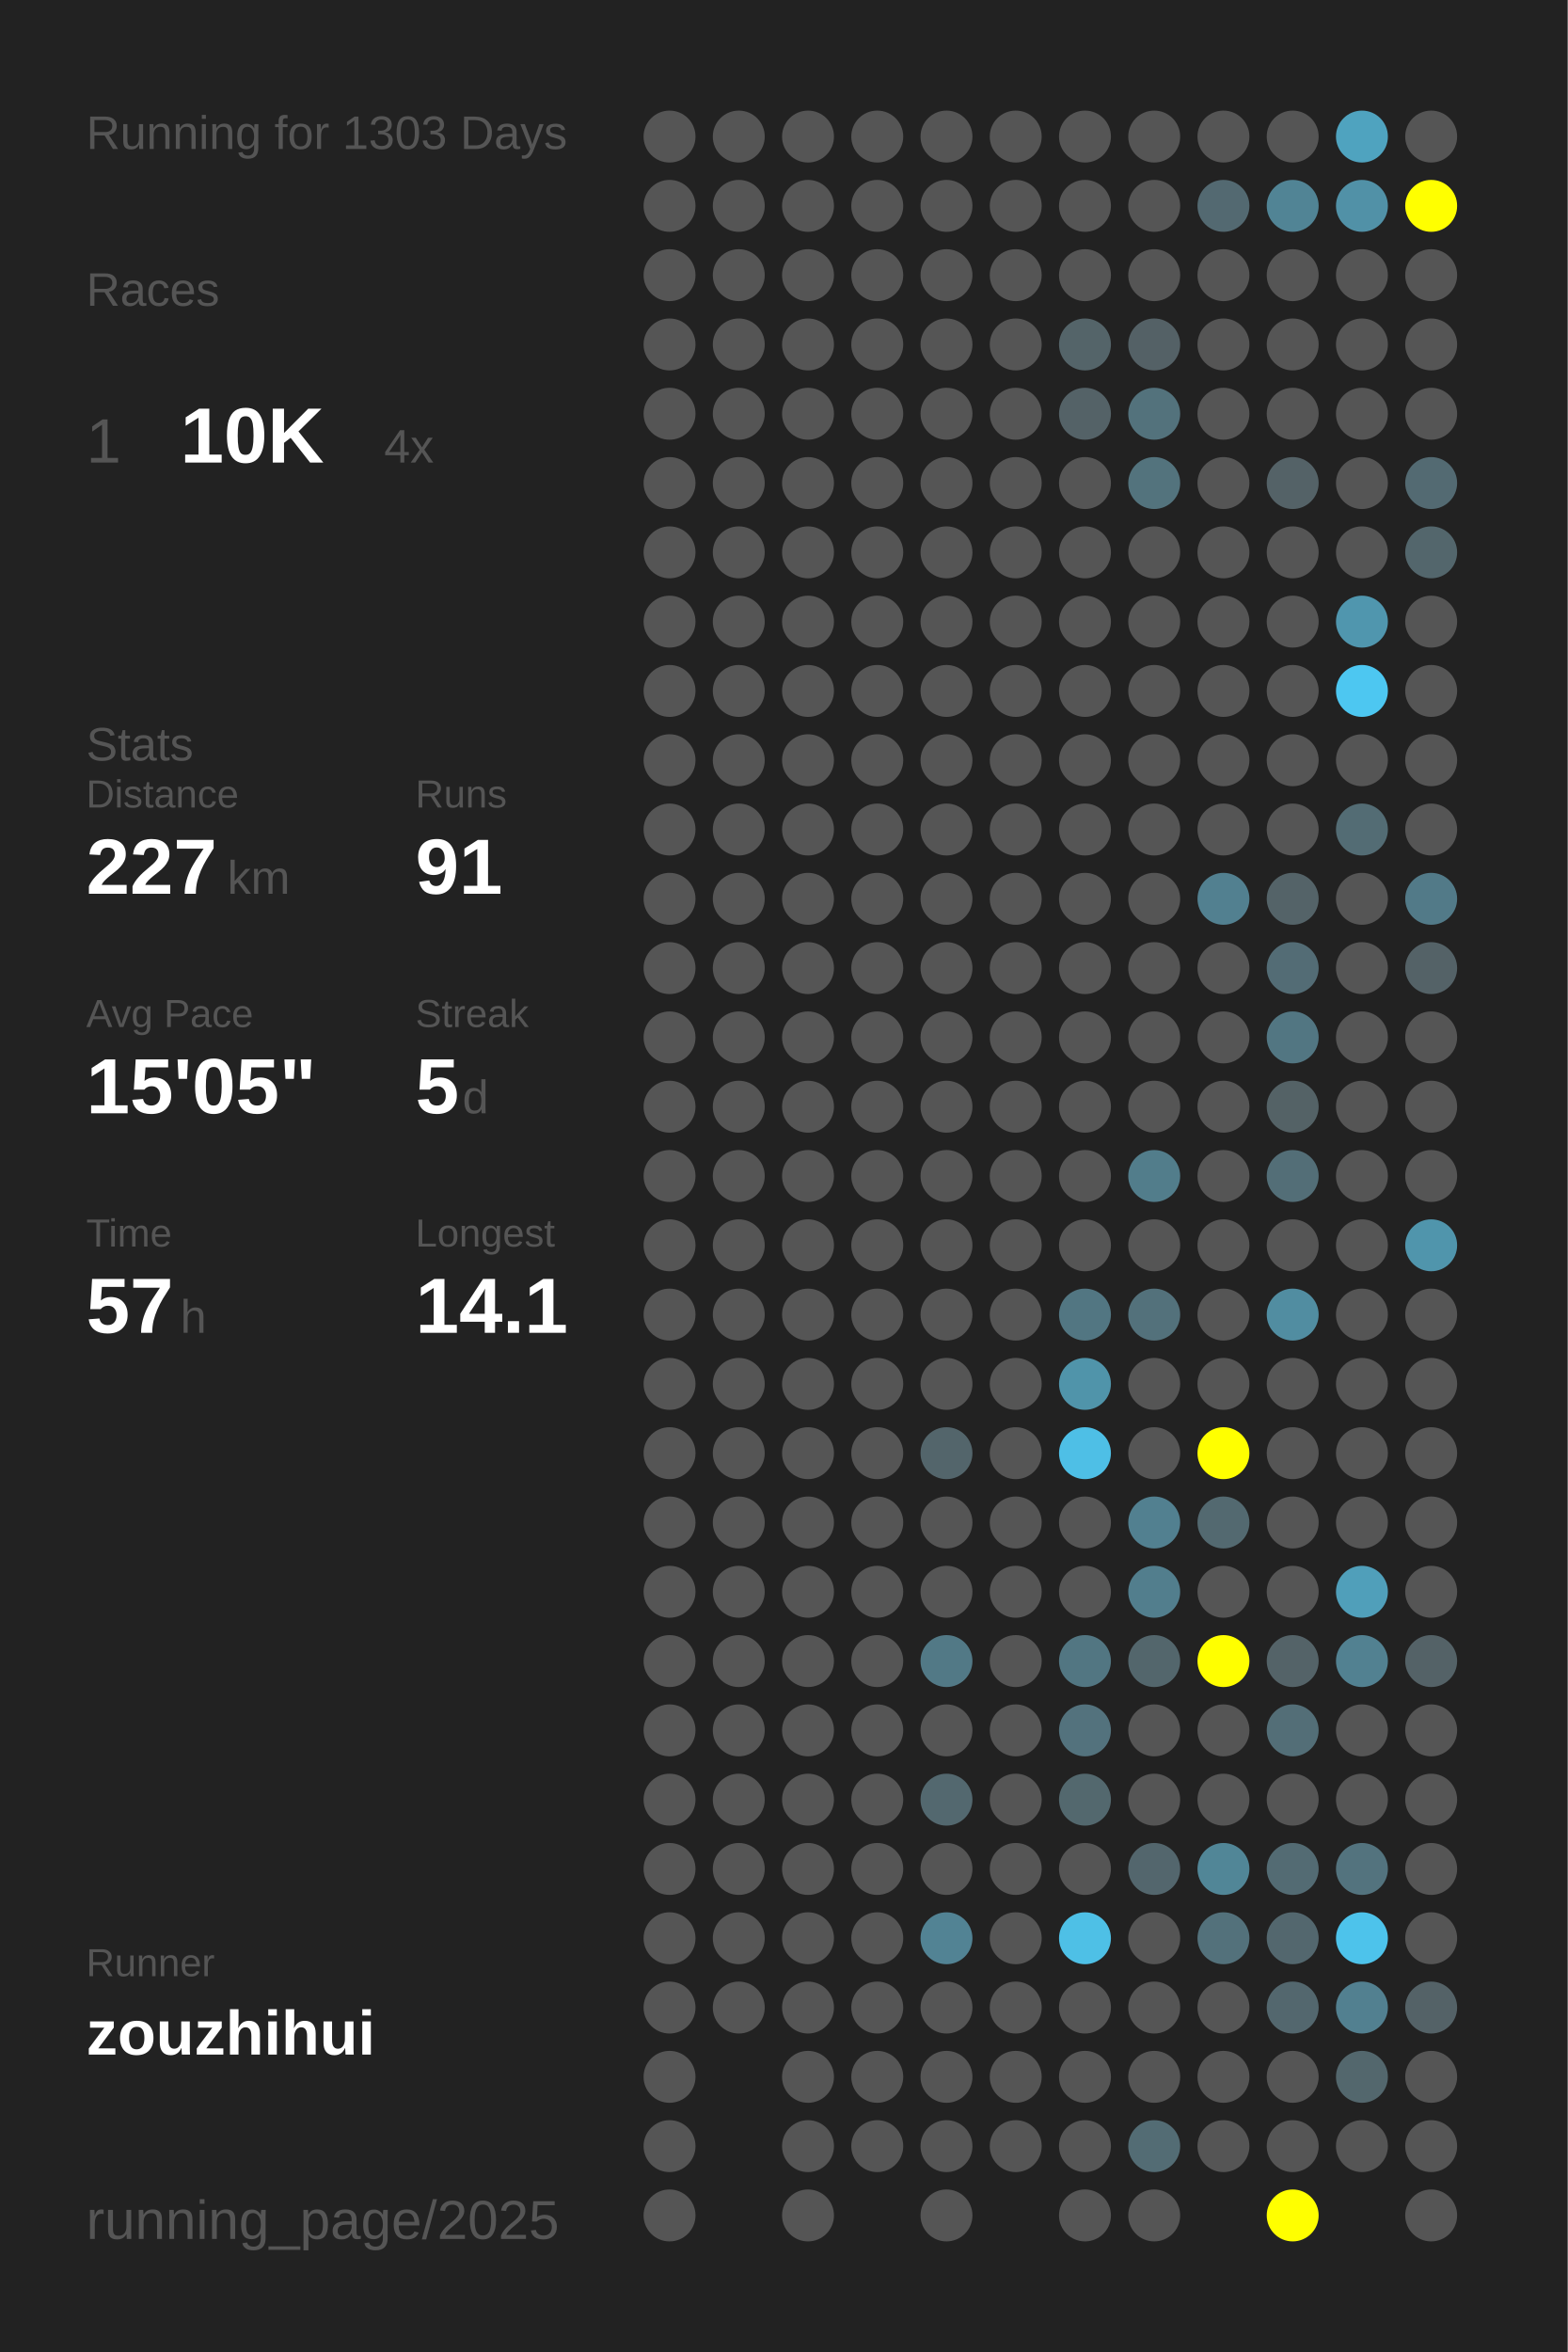
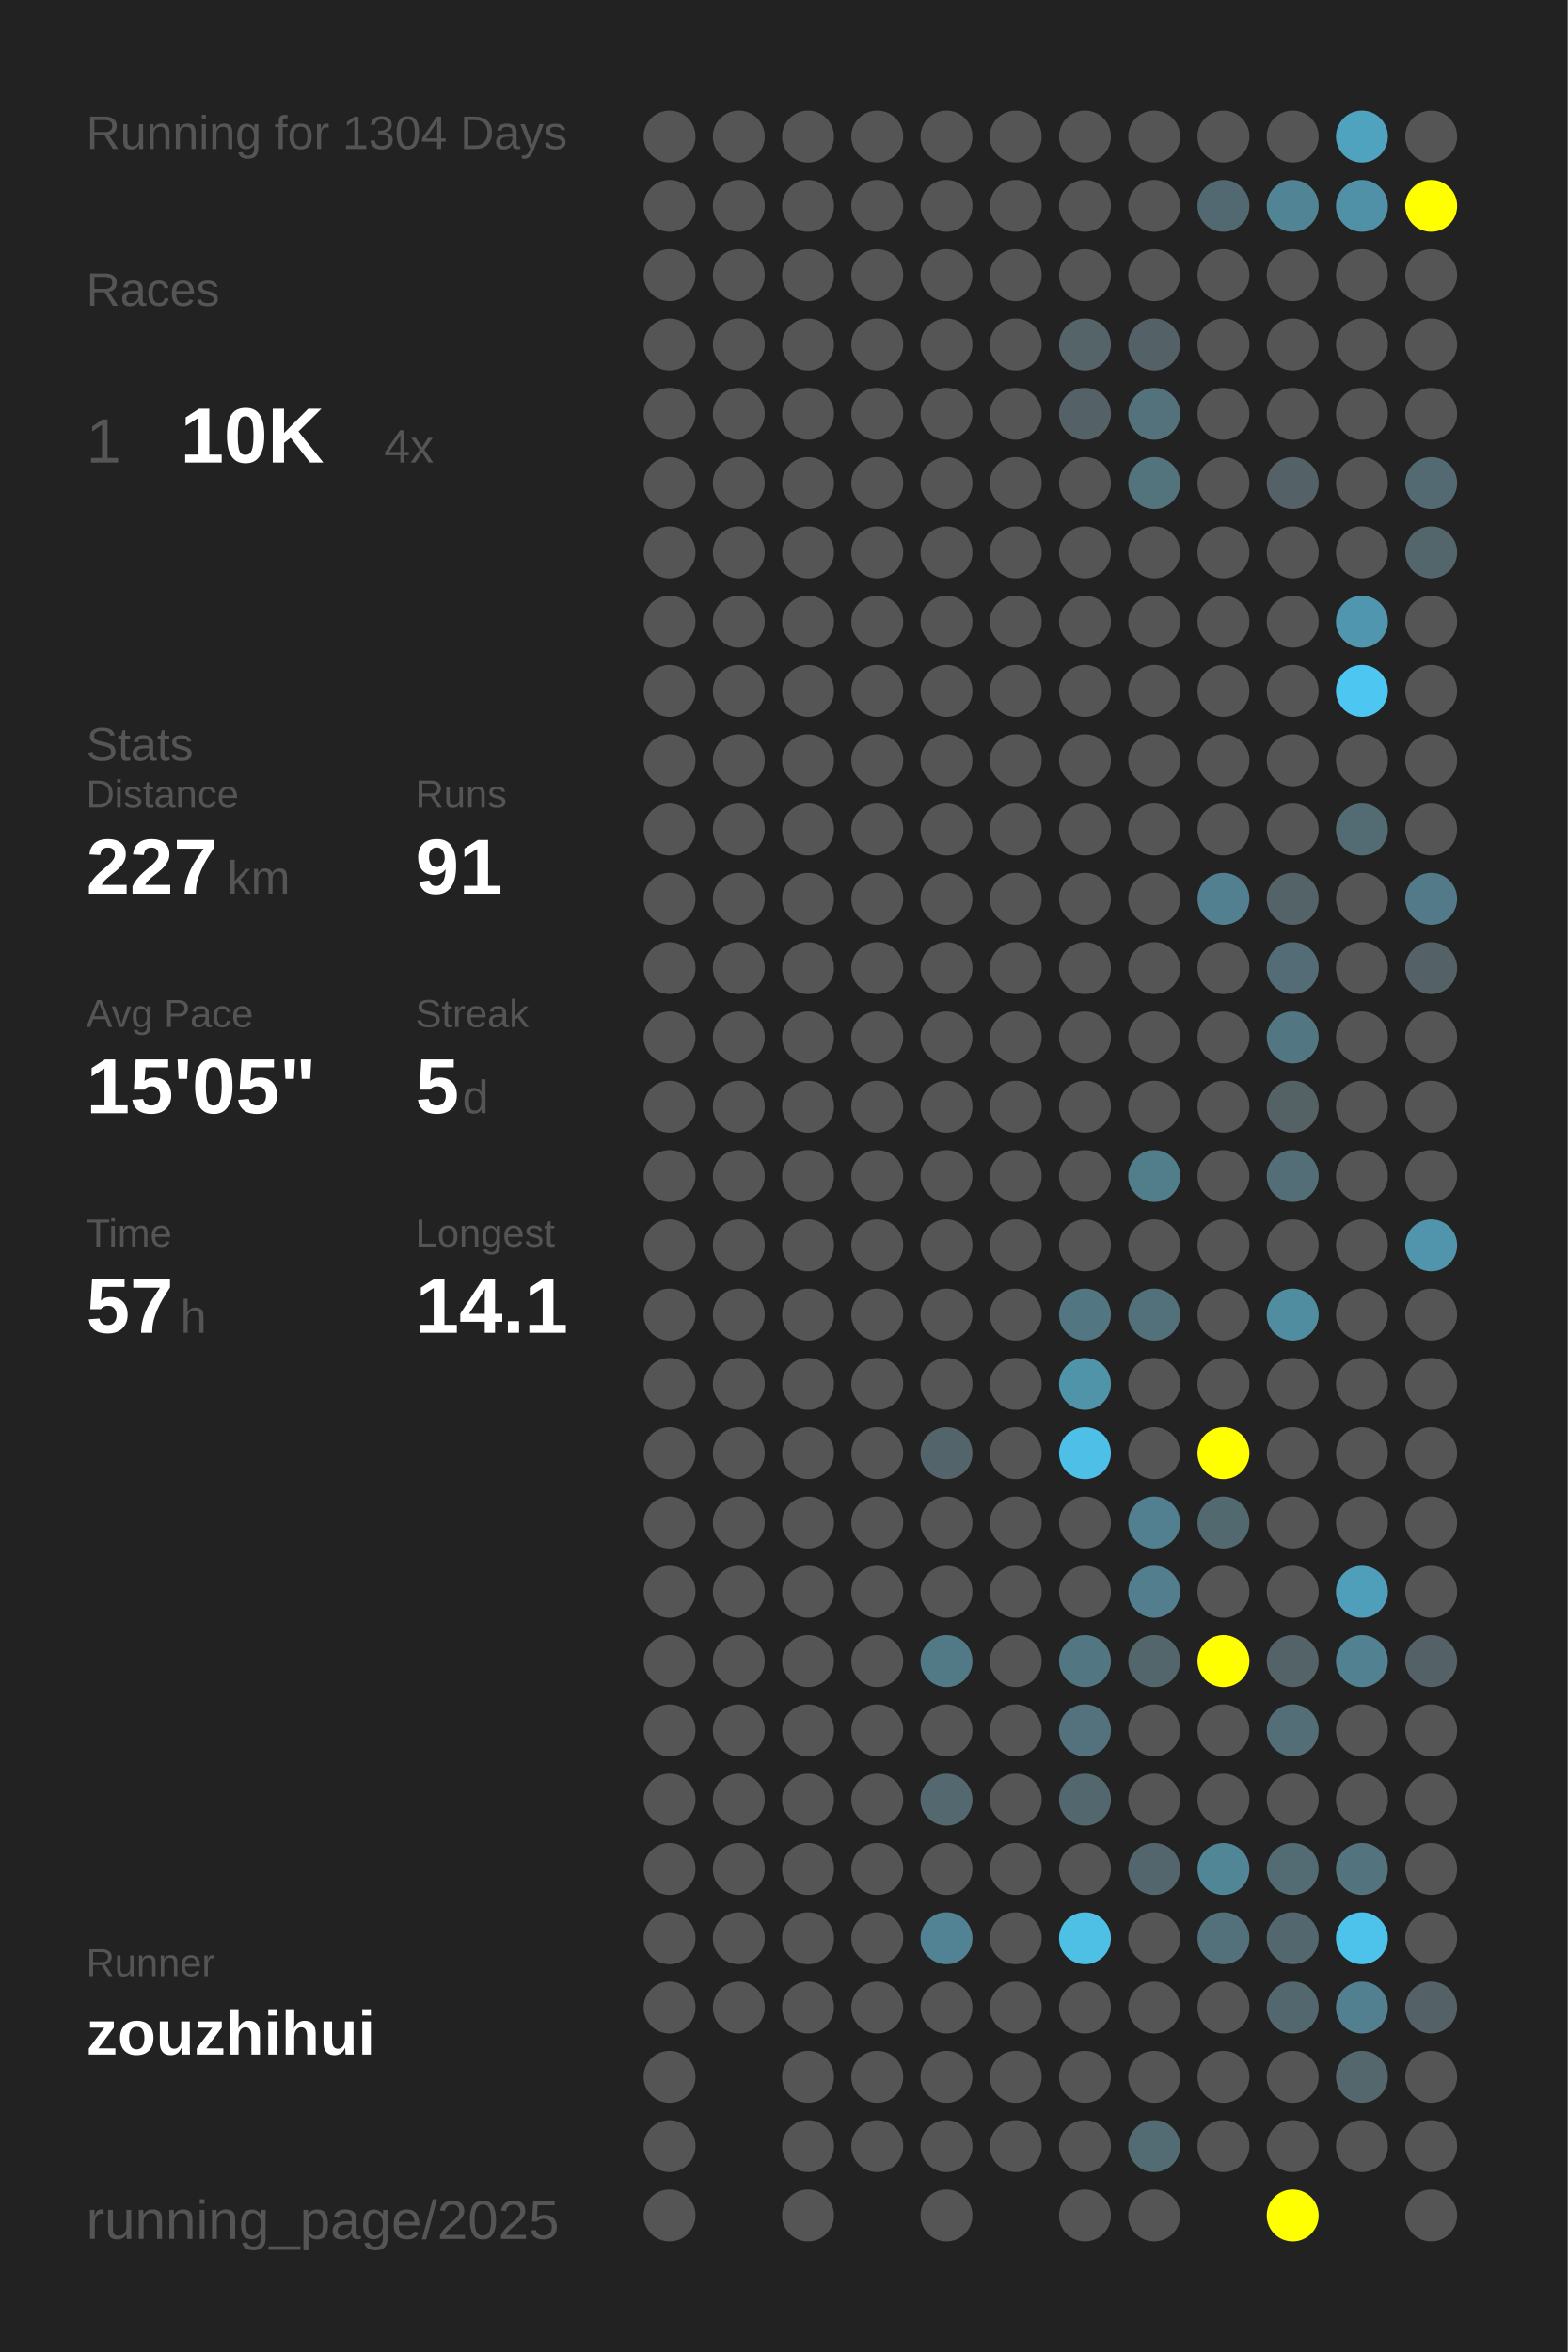
<svg xmlns="http://www.w3.org/2000/svg" baseProfile="full" height="300mm" version="1.1" viewBox="0,0,200,300" width="200mm">
  <defs />
  <rect fill="#222222" height="300" width="200" x="0" y="0" />
-   <text fill="#555555" style="font-size:6px; font-family:Arial;" x="11" y="19">Running for 1303 Days</text>
+   <text fill="#555555" style="font-size:6px; font-family:Arial;" x="11" y="19">Running for 1304 Days</text>
  <text fill="#555555" style="font-size:6px; font-family:Arial;" x="11" y="39">Races</text>
  <text fill="#555555" style="font-size:8px; font-family:Arial;" x="11" y="59">1</text>
  <text fill="#FFFFFF" style="font-size:10px; font-family:Arial; font-weight:bold;" x="23" y="59">10K</text>
  <text fill="#555555" style="font-size:6px; font-family:Arial;" x="49" y="59">4x</text>
  <text fill="#555555" style="font-size:6px; font-family:Arial;" x="11" y="97">Stats</text>
  <text fill="#555555" style="font-size:5px; font-family:Arial;" x="11" y="103">Distance</text>
  <text fill="#FFFFFF" style="font-size:10px; font-family:Arial; font-weight:bold;" x="11" y="114">227</text>
  <text fill="#555555" style="font-size:6px; font-family:Arial;" x="29" y="114">km</text>
  <text fill="#555555" style="font-size:5px; font-family:Arial;" x="53" y="103">Runs</text>
  <text fill="#FFFFFF" style="font-size:10px; font-family:Arial; font-weight:bold;" x="53" y="114">91</text>
  <text fill="#555555" style="font-size:5px; font-family:Arial;" x="11" y="131">Avg Pace</text>
  <text fill="#FFFFFF" style="font-size:10px; font-family:Arial; font-weight:bold;" x="11" y="142">15'05"</text>
  <text fill="#555555" style="font-size:5px; font-family:Arial;" x="53" y="131">Streak</text>
  <text fill="#FFFFFF" style="font-size:10px; font-family:Arial; font-weight:bold;" x="53" y="142">5</text>
  <text fill="#555555" style="font-size:6px; font-family:Arial;" x="59" y="142">d</text>
  <text fill="#555555" style="font-size:5px; font-family:Arial;" x="11" y="159">Time</text>
  <text fill="#FFFFFF" style="font-size:10px; font-family:Arial; font-weight:bold;" x="11" y="170">57</text>
  <text fill="#555555" style="font-size:6px; font-family:Arial;" x="23" y="170">h</text>
  <text fill="#555555" style="font-size:5px; font-family:Arial;" x="53" y="159">Longest</text>
  <text fill="#FFFFFF" style="font-size:10px; font-family:Arial; font-weight:bold;" x="53" y="170">14.1</text>
  <text fill="#555555" style="font-size:5px; font-family:Arial;" x="11" y="252.065">Runner</text>
  <text fill="#FFFFFF" style="font-size:8px; font-family:Arial; font-weight:bold;" x="11" y="262.065">zouzhihui</text>
  <text fill="#555555" style="font-size:7px; font-family:Arial;" x="11" y="285.581">running_page/2025</text>
  <circle cx="85.417" cy="17.419" fill="#555555" r="3.312" />
  <circle cx="85.417" cy="26.258" fill="#555555" r="3.312" />
  <circle cx="85.417" cy="35.097" fill="#555555" r="3.312" />
  <circle cx="85.417" cy="43.935" fill="#555555" r="3.312" />
  <circle cx="85.417" cy="52.774" fill="#555555" r="3.312" />
  <circle cx="85.417" cy="61.613" fill="#555555" r="3.312" />
  <circle cx="85.417" cy="70.452" fill="#555555" r="3.312" />
  <circle cx="85.417" cy="79.29" fill="#555555" r="3.312" />
  <circle cx="85.417" cy="88.129" fill="#555555" r="3.312" />
  <circle cx="85.417" cy="96.968" fill="#555555" r="3.312" />
  <circle cx="85.417" cy="105.806" fill="#555555" r="3.312" />
  <circle cx="85.417" cy="114.645" fill="#555555" r="3.312" />
  <circle cx="85.417" cy="123.484" fill="#555555" r="3.312" />
  <circle cx="85.417" cy="132.323" fill="#555555" r="3.312" />
  <circle cx="85.417" cy="141.161" fill="#555555" r="3.312" />
  <circle cx="85.417" cy="150" fill="#555555" r="3.312" />
  <circle cx="85.417" cy="158.839" fill="#555555" r="3.312" />
  <circle cx="85.417" cy="167.677" fill="#555555" r="3.312" />
  <circle cx="85.417" cy="176.516" fill="#555555" r="3.312" />
  <circle cx="85.417" cy="185.355" fill="#555555" r="3.312" />
  <circle cx="85.417" cy="194.194" fill="#555555" r="3.312" />
  <circle cx="85.417" cy="203.032" fill="#555555" r="3.312" />
  <circle cx="85.417" cy="211.871" fill="#555555" r="3.312" />
  <circle cx="85.417" cy="220.71" fill="#555555" r="3.312" />
  <circle cx="85.417" cy="229.548" fill="#555555" r="3.312" />
  <circle cx="85.417" cy="238.387" fill="#555555" r="3.312" />
  <circle cx="85.417" cy="247.226" fill="#555555" r="3.312" />
  <circle cx="85.417" cy="256.065" fill="#555555" r="3.312" />
  <circle cx="85.417" cy="264.903" fill="#555555" r="3.312" />
  <circle cx="85.417" cy="273.742" fill="#555555" r="3.312" />
  <circle cx="85.417" cy="282.581" fill="#555555" r="3.312" />
  <circle cx="94.25" cy="17.419" fill="#555555" r="3.312" />
  <circle cx="94.25" cy="26.258" fill="#555555" r="3.312" />
  <circle cx="94.25" cy="35.097" fill="#555555" r="3.312" />
  <circle cx="94.25" cy="43.935" fill="#555555" r="3.312" />
  <circle cx="94.25" cy="52.774" fill="#555555" r="3.312" />
  <circle cx="94.25" cy="61.613" fill="#555555" r="3.312" />
  <circle cx="94.25" cy="70.452" fill="#555555" r="3.312" />
  <circle cx="94.25" cy="79.29" fill="#555555" r="3.312" />
  <circle cx="94.25" cy="88.129" fill="#555555" r="3.312" />
  <circle cx="94.25" cy="96.968" fill="#555555" r="3.312" />
  <circle cx="94.25" cy="105.806" fill="#555555" r="3.312" />
  <circle cx="94.25" cy="114.645" fill="#555555" r="3.312" />
  <circle cx="94.25" cy="123.484" fill="#555555" r="3.312" />
  <circle cx="94.25" cy="132.323" fill="#555555" r="3.312" />
  <circle cx="94.25" cy="141.161" fill="#555555" r="3.312" />
  <circle cx="94.25" cy="150" fill="#555555" r="3.312" />
  <circle cx="94.25" cy="158.839" fill="#555555" r="3.312" />
  <circle cx="94.25" cy="167.677" fill="#555555" r="3.312" />
  <circle cx="94.25" cy="176.516" fill="#555555" r="3.312" />
  <circle cx="94.25" cy="185.355" fill="#555555" r="3.312" />
  <circle cx="94.25" cy="194.194" fill="#555555" r="3.312" />
  <circle cx="94.25" cy="203.032" fill="#555555" r="3.312" />
  <circle cx="94.25" cy="211.871" fill="#555555" r="3.312" />
  <circle cx="94.25" cy="220.71" fill="#555555" r="3.312" />
  <circle cx="94.25" cy="229.548" fill="#555555" r="3.312" />
  <circle cx="94.25" cy="238.387" fill="#555555" r="3.312" />
  <circle cx="94.25" cy="247.226" fill="#555555" r="3.312" />
  <circle cx="94.25" cy="256.065" fill="#555555" r="3.312" />
  <circle cx="103.083" cy="17.419" fill="#555555" r="3.312" />
  <circle cx="103.083" cy="26.258" fill="#555555" r="3.312" />
  <circle cx="103.083" cy="35.097" fill="#555555" r="3.312" />
  <circle cx="103.083" cy="43.935" fill="#555555" r="3.312" />
  <circle cx="103.083" cy="52.774" fill="#555555" r="3.312" />
  <circle cx="103.083" cy="61.613" fill="#555555" r="3.312" />
  <circle cx="103.083" cy="70.452" fill="#555555" r="3.312" />
  <circle cx="103.083" cy="79.29" fill="#555555" r="3.312" />
  <circle cx="103.083" cy="88.129" fill="#555555" r="3.312" />
  <circle cx="103.083" cy="96.968" fill="#555555" r="3.312" />
  <circle cx="103.083" cy="105.806" fill="#555555" r="3.312" />
  <circle cx="103.083" cy="114.645" fill="#555555" r="3.312" />
  <circle cx="103.083" cy="123.484" fill="#555555" r="3.312" />
  <circle cx="103.083" cy="132.323" fill="#555555" r="3.312" />
  <circle cx="103.083" cy="141.161" fill="#555555" r="3.312" />
  <circle cx="103.083" cy="150" fill="#555555" r="3.312" />
  <circle cx="103.083" cy="158.839" fill="#555555" r="3.312" />
  <circle cx="103.083" cy="167.677" fill="#555555" r="3.312" />
  <circle cx="103.083" cy="176.516" fill="#555555" r="3.312" />
  <circle cx="103.083" cy="185.355" fill="#555555" r="3.312" />
  <circle cx="103.083" cy="194.194" fill="#555555" r="3.312" />
  <circle cx="103.083" cy="203.032" fill="#555555" r="3.312" />
  <circle cx="103.083" cy="211.871" fill="#555555" r="3.312" />
  <circle cx="103.083" cy="220.71" fill="#555555" r="3.312" />
  <circle cx="103.083" cy="229.548" fill="#555555" r="3.312" />
  <circle cx="103.083" cy="238.387" fill="#555555" r="3.312" />
  <circle cx="103.083" cy="247.226" fill="#555555" r="3.312" />
  <circle cx="103.083" cy="256.065" fill="#555555" r="3.312" />
  <circle cx="103.083" cy="264.903" fill="#555555" r="3.312" />
  <circle cx="103.083" cy="273.742" fill="#555555" r="3.312" />
  <circle cx="103.083" cy="282.581" fill="#555555" r="3.312" />
  <circle cx="111.917" cy="17.419" fill="#555555" r="3.312" />
  <circle cx="111.917" cy="26.258" fill="#555555" r="3.312" />
  <circle cx="111.917" cy="35.097" fill="#555555" r="3.312" />
  <circle cx="111.917" cy="43.935" fill="#555555" r="3.312" />
  <circle cx="111.917" cy="52.774" fill="#555555" r="3.312" />
  <circle cx="111.917" cy="61.613" fill="#555555" r="3.312" />
  <circle cx="111.917" cy="70.452" fill="#555555" r="3.312" />
  <circle cx="111.917" cy="79.29" fill="#555555" r="3.312" />
  <circle cx="111.917" cy="88.129" fill="#555555" r="3.312" />
  <circle cx="111.917" cy="96.968" fill="#555555" r="3.312" />
  <circle cx="111.917" cy="105.806" fill="#555555" r="3.312" />
  <circle cx="111.917" cy="114.645" fill="#555555" r="3.312" />
  <circle cx="111.917" cy="123.484" fill="#555555" r="3.312" />
  <circle cx="111.917" cy="132.323" fill="#555555" r="3.312" />
  <circle cx="111.917" cy="141.161" fill="#555555" r="3.312" />
  <circle cx="111.917" cy="150" fill="#555555" r="3.312" />
  <circle cx="111.917" cy="158.839" fill="#555555" r="3.312" />
  <circle cx="111.917" cy="167.677" fill="#555555" r="3.312" />
  <circle cx="111.917" cy="176.516" fill="#555555" r="3.312" />
  <circle cx="111.917" cy="185.355" fill="#555555" r="3.312" />
  <circle cx="111.917" cy="194.194" fill="#555555" r="3.312" />
  <circle cx="111.917" cy="203.032" fill="#555555" r="3.312" />
  <circle cx="111.917" cy="211.871" fill="#555555" r="3.312" />
  <circle cx="111.917" cy="220.71" fill="#555555" r="3.312" />
  <circle cx="111.917" cy="229.548" fill="#555555" r="3.312" />
  <circle cx="111.917" cy="238.387" fill="#555555" r="3.312" />
  <circle cx="111.917" cy="247.226" fill="#555555" r="3.312" />
  <circle cx="111.917" cy="256.065" fill="#555555" r="3.312" />
  <circle cx="111.917" cy="264.903" fill="#555555" r="3.312" />
  <circle cx="111.917" cy="273.742" fill="#555555" r="3.312" />
  <circle cx="120.75" cy="17.419" fill="#555555" r="3.312" />
  <circle cx="120.75" cy="26.258" fill="#555555" r="3.312" />
  <circle cx="120.75" cy="35.097" fill="#555555" r="3.312" />
  <circle cx="120.75" cy="43.935" fill="#555555" r="3.312" />
  <circle cx="120.75" cy="52.774" fill="#555555" r="3.312" />
  <circle cx="120.75" cy="61.613" fill="#555555" r="3.312" />
  <circle cx="120.75" cy="70.452" fill="#555555" r="3.312" />
  <circle cx="120.75" cy="79.29" fill="#555555" r="3.312" />
  <circle cx="120.75" cy="88.129" fill="#555555" r="3.312" />
  <circle cx="120.75" cy="96.968" fill="#555555" r="3.312" />
  <circle cx="120.75" cy="105.806" fill="#555555" r="3.312" />
  <circle cx="120.75" cy="114.645" fill="#555555" r="3.312" />
  <circle cx="120.75" cy="123.484" fill="#555555" r="3.312" />
  <circle cx="120.75" cy="132.323" fill="#555555" r="3.312" />
  <circle cx="120.75" cy="141.161" fill="#555555" r="3.312" />
  <circle cx="120.75" cy="150" fill="#555555" r="3.312" />
  <circle cx="120.75" cy="158.839" fill="#555555" r="3.312" />
  <circle cx="120.75" cy="167.677" fill="#555555" r="3.312" />
  <circle cx="120.75" cy="176.516" fill="#555555" r="3.312" />
  <circle cx="120.75" cy="185.355" fill="#53656b" r="3.312" />
  <circle cx="120.75" cy="194.194" fill="#555555" r="3.312" />
  <circle cx="120.75" cy="203.032" fill="#555555" r="3.312" />
  <circle cx="120.75" cy="211.871" fill="#527986" r="3.312" />
  <circle cx="120.75" cy="220.71" fill="#555555" r="3.312" />
  <circle cx="120.75" cy="229.548" fill="#53686f" r="3.312" />
  <circle cx="120.75" cy="238.387" fill="#555555" r="3.312" />
  <circle cx="120.75" cy="247.226" fill="#528394" r="3.312" />
  <circle cx="120.75" cy="256.065" fill="#555555" r="3.312" />
  <circle cx="120.75" cy="264.903" fill="#555555" r="3.312" />
  <circle cx="120.75" cy="273.742" fill="#555555" r="3.312" />
  <circle cx="120.75" cy="282.581" fill="#555555" r="3.312" />
  <circle cx="129.583" cy="17.419" fill="#555555" r="3.312" />
  <circle cx="129.583" cy="26.258" fill="#555555" r="3.312" />
  <circle cx="129.583" cy="35.097" fill="#555555" r="3.312" />
  <circle cx="129.583" cy="43.935" fill="#555555" r="3.312" />
  <circle cx="129.583" cy="52.774" fill="#555555" r="3.312" />
  <circle cx="129.583" cy="61.613" fill="#555555" r="3.312" />
  <circle cx="129.583" cy="70.452" fill="#555555" r="3.312" />
  <circle cx="129.583" cy="79.29" fill="#555555" r="3.312" />
  <circle cx="129.583" cy="88.129" fill="#555555" r="3.312" />
  <circle cx="129.583" cy="96.968" fill="#555555" r="3.312" />
  <circle cx="129.583" cy="105.806" fill="#555555" r="3.312" />
  <circle cx="129.583" cy="114.645" fill="#555555" r="3.312" />
  <circle cx="129.583" cy="123.484" fill="#555555" r="3.312" />
  <circle cx="129.583" cy="132.323" fill="#555555" r="3.312" />
  <circle cx="129.583" cy="141.161" fill="#555555" r="3.312" />
  <circle cx="129.583" cy="150" fill="#555555" r="3.312" />
  <circle cx="129.583" cy="158.839" fill="#555555" r="3.312" />
  <circle cx="129.583" cy="167.677" fill="#555555" r="3.312" />
  <circle cx="129.583" cy="176.516" fill="#555555" r="3.312" />
  <circle cx="129.583" cy="185.355" fill="#555555" r="3.312" />
  <circle cx="129.583" cy="194.194" fill="#555555" r="3.312" />
  <circle cx="129.583" cy="203.032" fill="#555555" r="3.312" />
  <circle cx="129.583" cy="211.871" fill="#555555" r="3.312" />
  <circle cx="129.583" cy="220.71" fill="#555555" r="3.312" />
  <circle cx="129.583" cy="229.548" fill="#555555" r="3.312" />
  <circle cx="129.583" cy="238.387" fill="#555555" r="3.312" />
  <circle cx="129.583" cy="247.226" fill="#555555" r="3.312" />
  <circle cx="129.583" cy="256.065" fill="#555555" r="3.312" />
  <circle cx="129.583" cy="264.903" fill="#555555" r="3.312" />
  <circle cx="129.583" cy="273.742" fill="#555555" r="3.312" />
  <circle cx="138.417" cy="17.419" fill="#555555" r="3.312" />
  <circle cx="138.417" cy="26.258" fill="#555555" r="3.312" />
  <circle cx="138.417" cy="35.097" fill="#555555" r="3.312" />
  <circle cx="138.417" cy="43.935" fill="#546469" r="3.312" />
  <circle cx="138.417" cy="52.774" fill="#546267" r="3.312" />
  <circle cx="138.417" cy="61.613" fill="#555555" r="3.312" />
  <circle cx="138.417" cy="70.452" fill="#555555" r="3.312" />
  <circle cx="138.417" cy="79.29" fill="#555555" r="3.312" />
  <circle cx="138.417" cy="88.129" fill="#555555" r="3.312" />
  <circle cx="138.417" cy="96.968" fill="#555555" r="3.312" />
  <circle cx="138.417" cy="105.806" fill="#555555" r="3.312" />
  <circle cx="138.417" cy="114.645" fill="#555555" r="3.312" />
  <circle cx="138.417" cy="123.484" fill="#555555" r="3.312" />
  <circle cx="138.417" cy="132.323" fill="#555555" r="3.312" />
  <circle cx="138.417" cy="141.161" fill="#555555" r="3.312" />
  <circle cx="138.417" cy="150" fill="#555555" r="3.312" />
  <circle cx="138.417" cy="158.839" fill="#555555" r="3.312" />
  <circle cx="138.417" cy="167.677" fill="#527682" r="3.312" />
  <circle cx="138.417" cy="176.516" fill="#5094aa" r="3.312" />
  <circle cx="138.417" cy="185.355" fill="#4ebfe6" r="3.312" />
  <circle cx="138.417" cy="194.194" fill="#555555" r="3.312" />
  <circle cx="138.417" cy="203.032" fill="#555555" r="3.312" />
  <circle cx="138.417" cy="211.871" fill="#527682" r="3.312" />
  <circle cx="138.417" cy="220.71" fill="#53727d" r="3.312" />
  <circle cx="138.417" cy="229.548" fill="#53686e" r="3.312" />
  <circle cx="138.417" cy="238.387" fill="#555555" r="3.312" />
  <circle cx="138.417" cy="247.226" fill="#4ec0e6" r="3.312" />
  <circle cx="138.417" cy="256.065" fill="#555555" r="3.312" />
  <circle cx="138.417" cy="264.903" fill="#555555" r="3.312" />
  <circle cx="138.417" cy="273.742" fill="#555555" r="3.312" />
  <circle cx="138.417" cy="282.581" fill="#555555" r="3.312" />
  <circle cx="147.25" cy="17.419" fill="#555555" r="3.312" />
  <circle cx="147.25" cy="26.258" fill="#555555" r="3.312" />
  <circle cx="147.25" cy="35.097" fill="#555555" r="3.312" />
  <circle cx="147.25" cy="43.935" fill="#546166" r="3.312" />
  <circle cx="147.25" cy="52.774" fill="#53727c" r="3.312" />
  <circle cx="147.25" cy="61.613" fill="#53737d" r="3.312" />
  <circle cx="147.25" cy="70.452" fill="#555555" r="3.312" />
  <circle cx="147.25" cy="79.29" fill="#555555" r="3.312" />
  <circle cx="147.25" cy="88.129" fill="#555555" r="3.312" />
  <circle cx="147.25" cy="96.968" fill="#555555" r="3.312" />
  <circle cx="147.25" cy="105.806" fill="#555555" r="3.312" />
  <circle cx="147.25" cy="114.645" fill="#555555" r="3.312" />
  <circle cx="147.25" cy="123.484" fill="#555555" r="3.312" />
  <circle cx="147.25" cy="132.323" fill="#555555" r="3.312" />
  <circle cx="147.25" cy="141.161" fill="#555555" r="3.312" />
  <circle cx="147.25" cy="150" fill="#527d8b" r="3.312" />
  <circle cx="147.25" cy="158.839" fill="#555555" r="3.312" />
  <circle cx="147.25" cy="167.677" fill="#53717b" r="3.312" />
  <circle cx="147.25" cy="176.516" fill="#555555" r="3.312" />
  <circle cx="147.25" cy="185.355" fill="#555555" r="3.312" />
  <circle cx="147.25" cy="194.194" fill="#528090" r="3.312" />
  <circle cx="147.25" cy="203.032" fill="#527e8d" r="3.312" />
  <circle cx="147.25" cy="211.871" fill="#53666c" r="3.312" />
  <circle cx="147.25" cy="220.71" fill="#555555" r="3.312" />
  <circle cx="147.25" cy="229.548" fill="#555555" r="3.312" />
  <circle cx="147.25" cy="238.387" fill="#53666d" r="3.312" />
  <circle cx="147.25" cy="247.226" fill="#555555" r="3.312" />
  <circle cx="147.25" cy="256.065" fill="#555555" r="3.312" />
  <circle cx="147.25" cy="264.903" fill="#555555" r="3.312" />
  <circle cx="147.25" cy="273.742" fill="#536c74" r="3.312" />
  <circle cx="147.25" cy="282.581" fill="#555555" r="3.312" />
  <circle cx="156.083" cy="17.419" fill="#555555" r="3.312" />
  <circle cx="156.083" cy="26.258" fill="#536971" r="3.312" />
  <circle cx="156.083" cy="35.097" fill="#555555" r="3.312" />
  <circle cx="156.083" cy="43.935" fill="#555555" r="3.312" />
  <circle cx="156.083" cy="52.774" fill="#555555" r="3.312" />
  <circle cx="156.083" cy="61.613" fill="#555555" r="3.312" />
  <circle cx="156.083" cy="70.452" fill="#555555" r="3.312" />
  <circle cx="156.083" cy="79.29" fill="#555555" r="3.312" />
  <circle cx="156.083" cy="88.129" fill="#555555" r="3.312" />
  <circle cx="156.083" cy="96.968" fill="#555555" r="3.312" />
  <circle cx="156.083" cy="105.806" fill="#555555" r="3.312" />
  <circle cx="156.083" cy="114.645" fill="#528090" r="3.312" />
  <circle cx="156.083" cy="123.484" fill="#555555" r="3.312" />
  <circle cx="156.083" cy="132.323" fill="#555555" r="3.312" />
  <circle cx="156.083" cy="141.161" fill="#555555" r="3.312" />
  <circle cx="156.083" cy="150" fill="#555555" r="3.312" />
  <circle cx="156.083" cy="158.839" fill="#555555" r="3.312" />
  <circle cx="156.083" cy="167.677" fill="#555555" r="3.312" />
  <circle cx="156.083" cy="176.516" fill="#555555" r="3.312" />
  <circle cx="156.083" cy="185.355" fill="#FFFF00" r="3.312" />
  <circle cx="156.083" cy="194.194" fill="#536970" r="3.312" />
  <circle cx="156.083" cy="203.032" fill="#555555" r="3.312" />
  <circle cx="156.083" cy="211.871" fill="#FFFF00" r="3.312" />
  <circle cx="156.083" cy="220.71" fill="#555555" r="3.312" />
  <circle cx="156.083" cy="229.548" fill="#555555" r="3.312" />
  <circle cx="156.083" cy="238.387" fill="#518697" r="3.312" />
  <circle cx="156.083" cy="247.226" fill="#53717b" r="3.312" />
  <circle cx="156.083" cy="256.065" fill="#555555" r="3.312" />
  <circle cx="156.083" cy="264.903" fill="#555555" r="3.312" />
  <circle cx="156.083" cy="273.742" fill="#555555" r="3.312" />
  <circle cx="164.917" cy="17.419" fill="#555555" r="3.312" />
  <circle cx="164.917" cy="26.258" fill="#518495" r="3.312" />
  <circle cx="164.917" cy="35.097" fill="#555555" r="3.312" />
  <circle cx="164.917" cy="43.935" fill="#555555" r="3.312" />
  <circle cx="164.917" cy="52.774" fill="#555555" r="3.312" />
  <circle cx="164.917" cy="61.613" fill="#546267" r="3.312" />
  <circle cx="164.917" cy="70.452" fill="#555555" r="3.312" />
  <circle cx="164.917" cy="79.29" fill="#555555" r="3.312" />
  <circle cx="164.917" cy="88.129" fill="#555555" r="3.312" />
  <circle cx="164.917" cy="96.968" fill="#555555" r="3.312" />
  <circle cx="164.917" cy="105.806" fill="#555555" r="3.312" />
  <circle cx="164.917" cy="114.645" fill="#546368" r="3.312" />
  <circle cx="164.917" cy="123.484" fill="#536c75" r="3.312" />
  <circle cx="164.917" cy="132.323" fill="#527682" r="3.312" />
  <circle cx="164.917" cy="141.161" fill="#546266" r="3.312" />
  <circle cx="164.917" cy="150" fill="#536e77" r="3.312" />
  <circle cx="164.917" cy="158.839" fill="#555555" r="3.312" />
  <circle cx="164.917" cy="167.677" fill="#518da1" r="3.312" />
  <circle cx="164.917" cy="176.516" fill="#555555" r="3.312" />
  <circle cx="164.917" cy="185.355" fill="#555555" r="3.312" />
  <circle cx="164.917" cy="194.194" fill="#555555" r="3.312" />
  <circle cx="164.917" cy="203.032" fill="#555555" r="3.312" />
  <circle cx="164.917" cy="211.871" fill="#546368" r="3.312" />
  <circle cx="164.917" cy="220.71" fill="#536e77" r="3.312" />
  <circle cx="164.917" cy="229.548" fill="#555555" r="3.312" />
  <circle cx="164.917" cy="238.387" fill="#536b73" r="3.312" />
  <circle cx="164.917" cy="247.226" fill="#53676e" r="3.312" />
  <circle cx="164.917" cy="256.065" fill="#53676e" r="3.312" />
  <circle cx="164.917" cy="264.903" fill="#555555" r="3.312" />
  <circle cx="164.917" cy="273.742" fill="#555555" r="3.312" />
  <circle cx="164.917" cy="282.581" fill="#FFFF00" r="3.312" />
  <circle cx="173.75" cy="17.419" fill="#4fa3bf" r="3.312" />
  <circle cx="173.75" cy="26.258" fill="#5191a7" r="3.312" />
  <circle cx="173.75" cy="35.097" fill="#555555" r="3.312" />
  <circle cx="173.75" cy="43.935" fill="#555555" r="3.312" />
  <circle cx="173.75" cy="52.774" fill="#555555" r="3.312" />
  <circle cx="173.75" cy="61.613" fill="#555555" r="3.312" />
  <circle cx="173.75" cy="70.452" fill="#555555" r="3.312" />
  <circle cx="173.75" cy="79.29" fill="#5096ae" r="3.312" />
  <circle cx="173.75" cy="88.129" fill="#4dc7f1" r="3.312" />
  <circle cx="173.75" cy="96.968" fill="#555555" r="3.312" />
  <circle cx="173.75" cy="105.806" fill="#536c74" r="3.312" />
  <circle cx="173.75" cy="114.645" fill="#555555" r="3.312" />
  <circle cx="173.75" cy="123.484" fill="#555555" r="3.312" />
  <circle cx="173.75" cy="132.323" fill="#555555" r="3.312" />
  <circle cx="173.75" cy="141.161" fill="#555555" r="3.312" />
  <circle cx="173.75" cy="150" fill="#555555" r="3.312" />
  <circle cx="173.75" cy="158.839" fill="#555555" r="3.312" />
  <circle cx="173.75" cy="167.677" fill="#555555" r="3.312" />
  <circle cx="173.75" cy="176.516" fill="#555555" r="3.312" />
  <circle cx="173.75" cy="185.355" fill="#555555" r="3.312" />
  <circle cx="173.75" cy="194.194" fill="#555555" r="3.312" />
  <circle cx="173.75" cy="203.032" fill="#509fba" r="3.312" />
  <circle cx="173.75" cy="211.871" fill="#528191" r="3.312" />
  <circle cx="173.75" cy="220.71" fill="#555555" r="3.312" />
  <circle cx="173.75" cy="229.548" fill="#555555" r="3.312" />
  <circle cx="173.75" cy="238.387" fill="#53737e" r="3.312" />
  <circle cx="173.75" cy="247.226" fill="#4dc3eb" r="3.312" />
  <circle cx="173.75" cy="256.065" fill="#528090" r="3.312" />
  <circle cx="173.75" cy="264.903" fill="#53676d" r="3.312" />
  <circle cx="173.75" cy="273.742" fill="#555555" r="3.312" />
  <circle cx="182.583" cy="17.419" fill="#555555" r="3.312" />
  <circle cx="182.583" cy="26.258" fill="#FFFF00" r="3.312" />
  <circle cx="182.583" cy="35.097" fill="#555555" r="3.312" />
  <circle cx="182.583" cy="43.935" fill="#555555" r="3.312" />
  <circle cx="182.583" cy="52.774" fill="#555555" r="3.312" />
  <circle cx="182.583" cy="61.613" fill="#536a72" r="3.312" />
  <circle cx="182.583" cy="70.452" fill="#53666c" r="3.312" />
  <circle cx="182.583" cy="79.29" fill="#555555" r="3.312" />
  <circle cx="182.583" cy="88.129" fill="#555555" r="3.312" />
  <circle cx="182.583" cy="96.968" fill="#555555" r="3.312" />
  <circle cx="182.583" cy="105.806" fill="#555555" r="3.312" />
  <circle cx="182.583" cy="114.645" fill="#527a88" r="3.312" />
  <circle cx="182.583" cy="123.484" fill="#546267" r="3.312" />
  <circle cx="182.583" cy="132.323" fill="#555555" r="3.312" />
  <circle cx="182.583" cy="141.161" fill="#555555" r="3.312" />
  <circle cx="182.583" cy="150" fill="#555555" r="3.312" />
  <circle cx="182.583" cy="158.839" fill="#5095ac" r="3.312" />
  <circle cx="182.583" cy="167.677" fill="#555555" r="3.312" />
  <circle cx="182.583" cy="176.516" fill="#555555" r="3.312" />
  <circle cx="182.583" cy="185.355" fill="#555555" r="3.312" />
  <circle cx="182.583" cy="194.194" fill="#555555" r="3.312" />
  <circle cx="182.583" cy="203.032" fill="#555555" r="3.312" />
  <circle cx="182.583" cy="211.871" fill="#546267" r="3.312" />
  <circle cx="182.583" cy="220.71" fill="#555555" r="3.312" />
  <circle cx="182.583" cy="229.548" fill="#555555" r="3.312" />
  <circle cx="182.583" cy="238.387" fill="#555555" r="3.312" />
  <circle cx="182.583" cy="247.226" fill="#555555" r="3.312" />
  <circle cx="182.583" cy="256.065" fill="#546267" r="3.312" />
  <circle cx="182.583" cy="264.903" fill="#555555" r="3.312" />
  <circle cx="182.583" cy="273.742" fill="#555555" r="3.312" />
  <circle cx="182.583" cy="282.581" fill="#555555" r="3.312" />
</svg>
